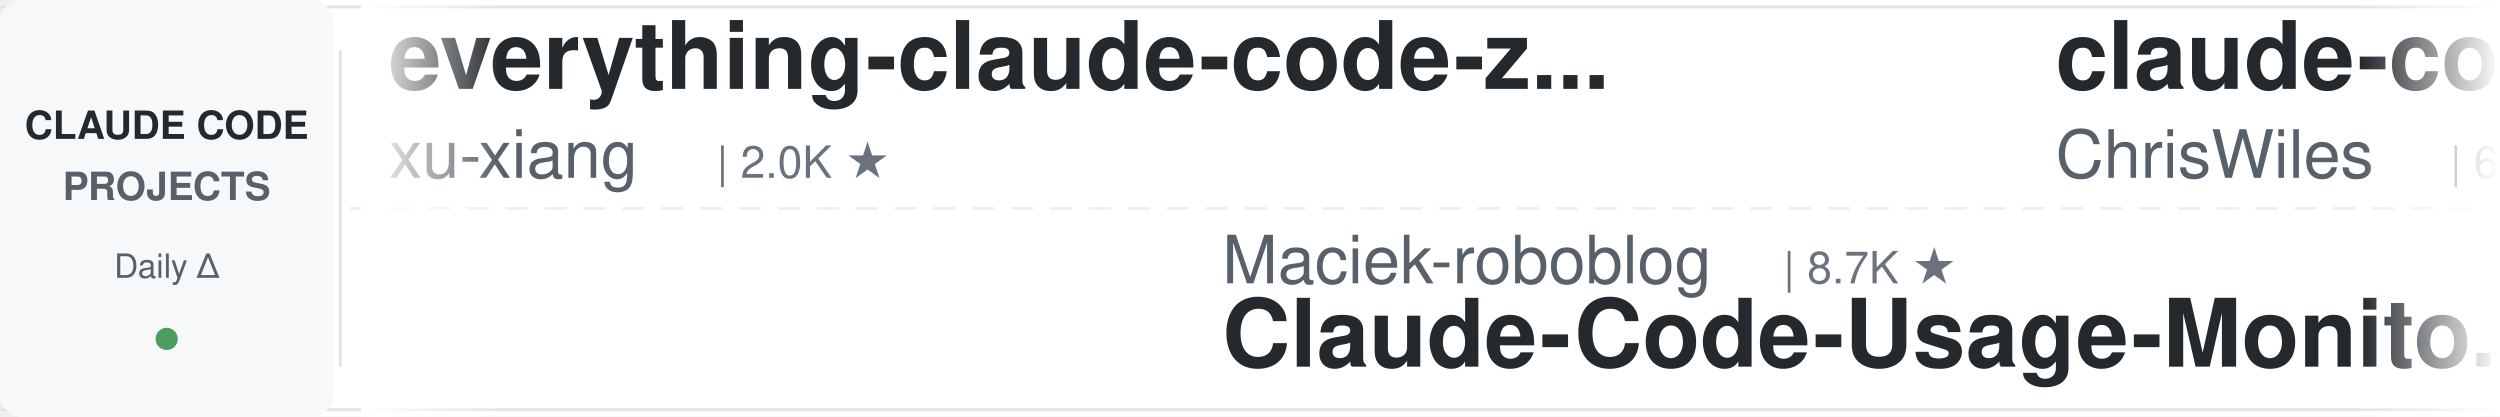
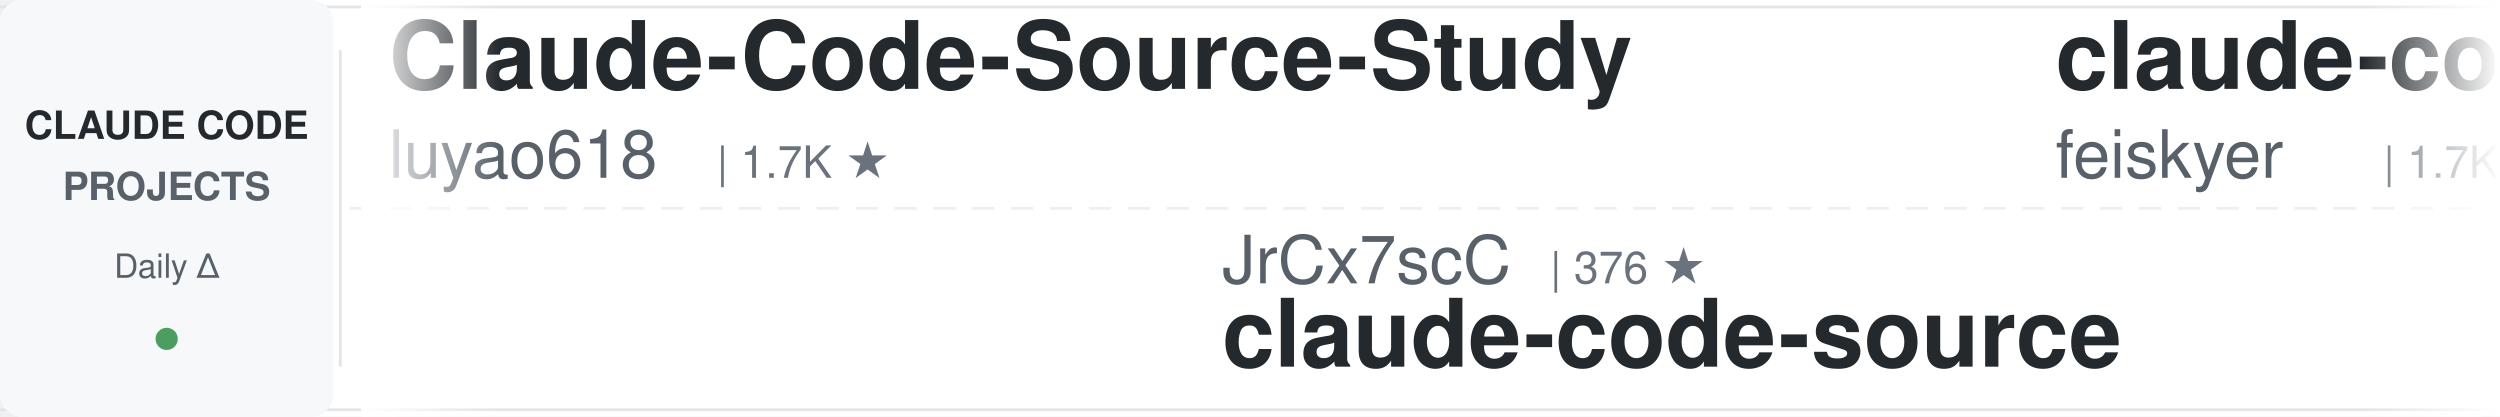
<svg xmlns="http://www.w3.org/2000/svg" width="900" height="150">
  <defs>
    <linearGradient id="leftFade" x1="0%" y1="0%" x2="100%" y2="0%">
      <stop offset="0%" style="stop-color:#ffffff;stop-opacity:1" />
      <stop offset="100%" style="stop-color:#ffffff;stop-opacity:0" />
    </linearGradient>
    <linearGradient id="rightFade" x1="0%" y1="0%" x2="100%" y2="0%">
      <stop offset="0%" style="stop-color:#ffffff;stop-opacity:0" />
      <stop offset="100%" style="stop-color:#ffffff;stop-opacity:1" />
    </linearGradient>
  </defs>
  <rect width="900" height="150" fill="#ffffff" rx="8" />
  <rect x="0" y="2" width="900" height="1" fill="#e1e4e8" />
  <rect x="0" y="147" width="900" height="1" fill="#e1e4e8" />
  <line x1="0" y1="75" x2="900" y2="75" stroke="#e1e4e8" stroke-width="1" stroke-dasharray="8 6" opacity="0.6" />
  <rect x="0" y="0" width="120" height="150" fill="#f6f8fa" rx="8" />
  <text x="60" y="50" font-family="-apple-system, BlinkMacSystemFont, 'Segoe UI', Helvetica, Arial, sans-serif" font-size="14" font-weight="600" fill="#24292e" text-anchor="middle">CLAUDE CODE</text>
  <text x="60" y="72" font-family="-apple-system, BlinkMacSystemFont, 'Segoe UI', Helvetica, Arial, sans-serif" font-size="14" font-weight="600" fill="#586069" text-anchor="middle">PROJECTS</text>
  <text x="60" y="100" font-family="-apple-system, BlinkMacSystemFont, 'Segoe UI', Helvetica, Arial, sans-serif" font-size="12" font-weight="500" fill="#586069" text-anchor="middle">Daily Δ</text>
  <circle cx="60" cy="122" r="4" fill="#22863a" opacity="0.8" />
  <rect x="122" y="18" width="1" height="114" fill="#e1e4e8" />
  <clipPath id="tickerClip">
    <rect x="130" y="0" width="770" height="150" />
  </clipPath>
  <g clip-path="url(#tickerClip)">
    <g id="tickerItems">
      <animateTransform attributeName="transform" attributeType="XML" type="translate" from="0 0" to="-3000 0" dur="54s" repeatCount="indefinite" />
      <g transform="translate(0, 0)">
-         <text x="140" y="32" font-family="-apple-system, BlinkMacSystemFont, 'Segoe UI', Helvetica, Arial, sans-serif" font-size="34" font-weight="600" fill="#24292e">everything-claude-code-z...</text>
-         <text x="140" y="64" font-family="-apple-system, BlinkMacSystemFont, 'Segoe UI', Helvetica, Arial, sans-serif" font-size="24" font-weight="400" fill="#586069">xu-xiang</text>
-         <text x="258" y="64" font-family="-apple-system, BlinkMacSystemFont, 'Segoe UI', Helvetica, Arial, sans-serif" font-size="16" font-weight="500" fill="#6a737d">| 2.0K ★</text>
+         <text x="140" y="32" font-family="-apple-system, BlinkMacSystemFont, 'Segoe UI', Helvetica, Arial, sans-serif" font-size="34" font-weight="600" fill="#24292e">Claude-Code-Source-Study</text>
+         <text x="140" y="64" font-family="-apple-system, BlinkMacSystemFont, 'Segoe UI', Helvetica, Arial, sans-serif" font-size="24" font-weight="400" fill="#586069">luyao618</text>
+         <text x="258" y="64" font-family="-apple-system, BlinkMacSystemFont, 'Segoe UI', Helvetica, Arial, sans-serif" font-size="16" font-weight="500" fill="#6a737d">| 1.7K ★</text>
      </g>
      <g transform="translate(300, 0)">
-         <text x="140" y="102" font-family="-apple-system, BlinkMacSystemFont, 'Segoe UI', Helvetica, Arial, sans-serif" font-size="24" font-weight="400" fill="#586069">Maciek-roboblog</text>
-         <text x="342" y="102" font-family="-apple-system, BlinkMacSystemFont, 'Segoe UI', Helvetica, Arial, sans-serif" font-size="16" font-weight="500" fill="#6a737d">| 8.7K ★</text>
-         <text x="140" y="132" font-family="-apple-system, BlinkMacSystemFont, 'Segoe UI', Helvetica, Arial, sans-serif" font-size="34" font-weight="600" fill="#24292e">Claude-Code-Usage-Monito...</text>
+         <text x="140" y="102" font-family="-apple-system, BlinkMacSystemFont, 'Segoe UI', Helvetica, Arial, sans-serif" font-size="24" font-weight="400" fill="#586069">JrCx7scC</text>
+         <text x="258" y="102" font-family="-apple-system, BlinkMacSystemFont, 'Segoe UI', Helvetica, Arial, sans-serif" font-size="16" font-weight="500" fill="#6a737d">| 376 ★</text>
+         <text x="140" y="132" font-family="-apple-system, BlinkMacSystemFont, 'Segoe UI', Helvetica, Arial, sans-serif" font-size="34" font-weight="600" fill="#24292e">claude-code-source</text>
      </g>
      <g transform="translate(600, 0)">
-         <text x="140" y="32" font-family="-apple-system, BlinkMacSystemFont, 'Segoe UI', Helvetica, Arial, sans-serif" font-size="34" font-weight="600" fill="#24292e">claude-code-showcase</text>
-         <text x="140" y="64" font-family="-apple-system, BlinkMacSystemFont, 'Segoe UI', Helvetica, Arial, sans-serif" font-size="24" font-weight="400" fill="#586069">ChrisWiles</text>
-         <text x="282" y="64" font-family="-apple-system, BlinkMacSystemFont, 'Segoe UI', Helvetica, Arial, sans-serif" font-size="16" font-weight="500" fill="#6a737d">| 6.1K ★</text>
+         <text x="140" y="32" font-family="-apple-system, BlinkMacSystemFont, 'Segoe UI', Helvetica, Arial, sans-serif" font-size="34" font-weight="600" fill="#24292e">claude-code-settings</text>
+         <text x="140" y="64" font-family="-apple-system, BlinkMacSystemFont, 'Segoe UI', Helvetica, Arial, sans-serif" font-size="24" font-weight="400" fill="#586069">feiskyer</text>
+         <text x="258" y="64" font-family="-apple-system, BlinkMacSystemFont, 'Segoe UI', Helvetica, Arial, sans-serif" font-size="16" font-weight="500" fill="#6a737d">| 1.7K ★</text>
      </g>
      <g transform="translate(900, 0)">
-         <text x="140" y="102" font-family="-apple-system, BlinkMacSystemFont, 'Segoe UI', Helvetica, Arial, sans-serif" font-size="24" font-weight="400" fill="#586069">VoltAgent</text>
-         <text x="270" y="102" font-family="-apple-system, BlinkMacSystemFont, 'Segoe UI', Helvetica, Arial, sans-serif" font-size="16" font-weight="500" fill="#6a737d">| 25.6K ★</text>
-         <text x="140" y="132" font-family="-apple-system, BlinkMacSystemFont, 'Segoe UI', Helvetica, Arial, sans-serif" font-size="34" font-weight="600" fill="#24292e">awesome-claude-code-suba...</text>
+         <text x="140" y="102" font-family="-apple-system, BlinkMacSystemFont, 'Segoe UI', Helvetica, Arial, sans-serif" font-size="24" font-weight="400" fill="#586069">fuergaosi233</text>
+         <text x="306" y="102" font-family="-apple-system, BlinkMacSystemFont, 'Segoe UI', Helvetica, Arial, sans-serif" font-size="16" font-weight="500" fill="#6a737d">| 2.8K ★</text>
+         <text x="140" y="132" font-family="-apple-system, BlinkMacSystemFont, 'Segoe UI', Helvetica, Arial, sans-serif" font-size="34" font-weight="600" fill="#24292e">claude-code-proxy</text>
      </g>
      <g transform="translate(1200, 0)">
-         <text x="140" y="32" font-family="-apple-system, BlinkMacSystemFont, 'Segoe UI', Helvetica, Arial, sans-serif" font-size="34" font-weight="600" fill="#24292e">awesome-claude-code</text>
-         <text x="140" y="64" font-family="-apple-system, BlinkMacSystemFont, 'Segoe UI', Helvetica, Arial, sans-serif" font-size="24" font-weight="400" fill="#586069">jqueryscript</text>
-         <text x="306" y="64" font-family="-apple-system, BlinkMacSystemFont, 'Segoe UI', Helvetica, Arial, sans-serif" font-size="16" font-weight="500" fill="#6a737d">| 524 ★</text>
+         <text x="140" y="32" font-family="-apple-system, BlinkMacSystemFont, 'Segoe UI', Helvetica, Arial, sans-serif" font-size="34" font-weight="600" fill="#24292e">claude-code-ultimate-gui...</text>
+         <text x="140" y="64" font-family="-apple-system, BlinkMacSystemFont, 'Segoe UI', Helvetica, Arial, sans-serif" font-size="24" font-weight="400" fill="#586069">FlorianBruniaux</text>
+         <text x="342" y="64" font-family="-apple-system, BlinkMacSystemFont, 'Segoe UI', Helvetica, Arial, sans-serif" font-size="16" font-weight="500" fill="#6a737d">| 6.1K ★</text>
      </g>
      <g transform="translate(1500, 0)">
-         <text x="140" y="102" font-family="-apple-system, BlinkMacSystemFont, 'Segoe UI', Helvetica, Arial, sans-serif" font-size="24" font-weight="400" fill="#586069">liuup</text>
-         <text x="222" y="102" font-family="-apple-system, BlinkMacSystemFont, 'Segoe UI', Helvetica, Arial, sans-serif" font-size="16" font-weight="500" fill="#6a737d">| 4.0K ★</text>
-         <text x="140" y="132" font-family="-apple-system, BlinkMacSystemFont, 'Segoe UI', Helvetica, Arial, sans-serif" font-size="34" font-weight="600" fill="#24292e">claude-code-analysis</text>
+         <text x="140" y="102" font-family="-apple-system, BlinkMacSystemFont, 'Segoe UI', Helvetica, Arial, sans-serif" font-size="24" font-weight="400" fill="#586069">ykdojo</text>
+         <text x="234" y="102" font-family="-apple-system, BlinkMacSystemFont, 'Segoe UI', Helvetica, Arial, sans-serif" font-size="16" font-weight="500" fill="#6a737d">| 10.2K ★</text>
+         <text x="140" y="132" font-family="-apple-system, BlinkMacSystemFont, 'Segoe UI', Helvetica, Arial, sans-serif" font-size="34" font-weight="600" fill="#24292e">claude-code-tips</text>
      </g>
      <g transform="translate(1800, 0)">
-         <text x="140" y="32" font-family="-apple-system, BlinkMacSystemFont, 'Segoe UI', Helvetica, Arial, sans-serif" font-size="34" font-weight="600" fill="#24292e">edmunds-claude-code</text>
-         <text x="140" y="64" font-family="-apple-system, BlinkMacSystemFont, 'Segoe UI', Helvetica, Arial, sans-serif" font-size="24" font-weight="400" fill="#586069">edmund-io</text>
-         <text x="270" y="64" font-family="-apple-system, BlinkMacSystemFont, 'Segoe UI', Helvetica, Arial, sans-serif" font-size="16" font-weight="500" fill="#6a737d">| 1.5K ★</text>
+         <text x="140" y="32" font-family="-apple-system, BlinkMacSystemFont, 'Segoe UI', Helvetica, Arial, sans-serif" font-size="34" font-weight="600" fill="#24292e">claude-code-skills</text>
+         <text x="140" y="64" font-family="-apple-system, BlinkMacSystemFont, 'Segoe UI', Helvetica, Arial, sans-serif" font-size="24" font-weight="400" fill="#586069">daymade</text>
+         <text x="246" y="64" font-family="-apple-system, BlinkMacSystemFont, 'Segoe UI', Helvetica, Arial, sans-serif" font-size="16" font-weight="500" fill="#6a737d">| 1.4K ★</text>
      </g>
      <g transform="translate(2100, 0)">
-         <text x="140" y="102" font-family="-apple-system, BlinkMacSystemFont, 'Segoe UI', Helvetica, Arial, sans-serif" font-size="24" font-weight="400" fill="#586069">frankbria</text>
-         <text x="270" y="102" font-family="-apple-system, BlinkMacSystemFont, 'Segoe UI', Helvetica, Arial, sans-serif" font-size="16" font-weight="500" fill="#6a737d">| 9.7K ★</text>
-         <text x="140" y="132" font-family="-apple-system, BlinkMacSystemFont, 'Segoe UI', Helvetica, Arial, sans-serif" font-size="34" font-weight="600" fill="#24292e">ralph-claude-code</text>
+         <text x="140" y="102" font-family="-apple-system, BlinkMacSystemFont, 'Segoe UI', Helvetica, Arial, sans-serif" font-size="24" font-weight="400" fill="#586069">OneRedOak</text>
+         <text x="270" y="102" font-family="-apple-system, BlinkMacSystemFont, 'Segoe UI', Helvetica, Arial, sans-serif" font-size="16" font-weight="500" fill="#6a737d">| 3.9K ★</text>
+         <text x="140" y="132" font-family="-apple-system, BlinkMacSystemFont, 'Segoe UI', Helvetica, Arial, sans-serif" font-size="34" font-weight="600" fill="#24292e">claude-code-workflows</text>
      </g>
      <g transform="translate(2400, 0)">
-         <text x="140" y="32" font-family="-apple-system, BlinkMacSystemFont, 'Segoe UI', Helvetica, Arial, sans-serif" font-size="34" font-weight="600" fill="#24292e">how-claude-code-works</text>
-         <text x="140" y="64" font-family="-apple-system, BlinkMacSystemFont, 'Segoe UI', Helvetica, Arial, sans-serif" font-size="24" font-weight="400" fill="#586069">Windy3f3f3f3f</text>
-         <text x="318" y="64" font-family="-apple-system, BlinkMacSystemFont, 'Segoe UI', Helvetica, Arial, sans-serif" font-size="16" font-weight="500" fill="#6a737d">| 3.7K ★</text>
+         <text x="140" y="32" font-family="-apple-system, BlinkMacSystemFont, 'Segoe UI', Helvetica, Arial, sans-serif" font-size="34" font-weight="600" fill="#24292e">Open-ClaudeCode</text>
+         <text x="140" y="64" font-family="-apple-system, BlinkMacSystemFont, 'Segoe UI', Helvetica, Arial, sans-serif" font-size="24" font-weight="400" fill="#586069">LING71671</text>
+         <text x="270" y="64" font-family="-apple-system, BlinkMacSystemFont, 'Segoe UI', Helvetica, Arial, sans-serif" font-size="16" font-weight="500" fill="#6a737d">| 962 ★</text>
      </g>
      <g transform="translate(2700, 0)">
-         <text x="140" y="102" font-family="-apple-system, BlinkMacSystemFont, 'Segoe UI', Helvetica, Arial, sans-serif" font-size="24" font-weight="400" fill="#586069">krusemediallc</text>
-         <text x="318" y="102" font-family="-apple-system, BlinkMacSystemFont, 'Segoe UI', Helvetica, Arial, sans-serif" font-size="16" font-weight="500" fill="#6a737d">| 1.6K ★</text>
-         <text x="140" y="132" font-family="-apple-system, BlinkMacSystemFont, 'Segoe UI', Helvetica, Arial, sans-serif" font-size="34" font-weight="600" fill="#24292e">arcads-claude-code</text>
+         <text x="140" y="102" font-family="-apple-system, BlinkMacSystemFont, 'Segoe UI', Helvetica, Arial, sans-serif" font-size="24" font-weight="400" fill="#586069">WorldFlowAI</text>
+         <text x="294" y="102" font-family="-apple-system, BlinkMacSystemFont, 'Segoe UI', Helvetica, Arial, sans-serif" font-size="16" font-weight="500" fill="#6a737d">| 4.3K ★</text>
+         <text x="140" y="132" font-family="-apple-system, BlinkMacSystemFont, 'Segoe UI', Helvetica, Arial, sans-serif" font-size="34" font-weight="600" fill="#24292e">everything-claude-code</text>
      </g>
      <g transform="translate(3000, 0)">
-         <text x="140" y="32" font-family="-apple-system, BlinkMacSystemFont, 'Segoe UI', Helvetica, Arial, sans-serif" font-size="34" font-weight="600" fill="#24292e">everything-claude-code-z...</text>
-         <text x="140" y="64" font-family="-apple-system, BlinkMacSystemFont, 'Segoe UI', Helvetica, Arial, sans-serif" font-size="24" font-weight="400" fill="#586069">xu-xiang</text>
-         <text x="258" y="64" font-family="-apple-system, BlinkMacSystemFont, 'Segoe UI', Helvetica, Arial, sans-serif" font-size="16" font-weight="500" fill="#6a737d">| 2.0K ★</text>
+         <text x="140" y="32" font-family="-apple-system, BlinkMacSystemFont, 'Segoe UI', Helvetica, Arial, sans-serif" font-size="34" font-weight="600" fill="#24292e">Claude-Code-Source-Study</text>
+         <text x="140" y="64" font-family="-apple-system, BlinkMacSystemFont, 'Segoe UI', Helvetica, Arial, sans-serif" font-size="24" font-weight="400" fill="#586069">luyao618</text>
+         <text x="258" y="64" font-family="-apple-system, BlinkMacSystemFont, 'Segoe UI', Helvetica, Arial, sans-serif" font-size="16" font-weight="500" fill="#6a737d">| 1.7K ★</text>
      </g>
      <g transform="translate(3300, 0)">
-         <text x="140" y="102" font-family="-apple-system, BlinkMacSystemFont, 'Segoe UI', Helvetica, Arial, sans-serif" font-size="24" font-weight="400" fill="#586069">Maciek-roboblog</text>
-         <text x="342" y="102" font-family="-apple-system, BlinkMacSystemFont, 'Segoe UI', Helvetica, Arial, sans-serif" font-size="16" font-weight="500" fill="#6a737d">| 8.7K ★</text>
-         <text x="140" y="132" font-family="-apple-system, BlinkMacSystemFont, 'Segoe UI', Helvetica, Arial, sans-serif" font-size="34" font-weight="600" fill="#24292e">Claude-Code-Usage-Monito...</text>
+         <text x="140" y="102" font-family="-apple-system, BlinkMacSystemFont, 'Segoe UI', Helvetica, Arial, sans-serif" font-size="24" font-weight="400" fill="#586069">JrCx7scC</text>
+         <text x="258" y="102" font-family="-apple-system, BlinkMacSystemFont, 'Segoe UI', Helvetica, Arial, sans-serif" font-size="16" font-weight="500" fill="#6a737d">| 376 ★</text>
+         <text x="140" y="132" font-family="-apple-system, BlinkMacSystemFont, 'Segoe UI', Helvetica, Arial, sans-serif" font-size="34" font-weight="600" fill="#24292e">claude-code-source</text>
      </g>
      <g transform="translate(3600, 0)">
-         <text x="140" y="32" font-family="-apple-system, BlinkMacSystemFont, 'Segoe UI', Helvetica, Arial, sans-serif" font-size="34" font-weight="600" fill="#24292e">claude-code-showcase</text>
-         <text x="140" y="64" font-family="-apple-system, BlinkMacSystemFont, 'Segoe UI', Helvetica, Arial, sans-serif" font-size="24" font-weight="400" fill="#586069">ChrisWiles</text>
-         <text x="282" y="64" font-family="-apple-system, BlinkMacSystemFont, 'Segoe UI', Helvetica, Arial, sans-serif" font-size="16" font-weight="500" fill="#6a737d">| 6.1K ★</text>
+         <text x="140" y="32" font-family="-apple-system, BlinkMacSystemFont, 'Segoe UI', Helvetica, Arial, sans-serif" font-size="34" font-weight="600" fill="#24292e">claude-code-settings</text>
+         <text x="140" y="64" font-family="-apple-system, BlinkMacSystemFont, 'Segoe UI', Helvetica, Arial, sans-serif" font-size="24" font-weight="400" fill="#586069">feiskyer</text>
+         <text x="258" y="64" font-family="-apple-system, BlinkMacSystemFont, 'Segoe UI', Helvetica, Arial, sans-serif" font-size="16" font-weight="500" fill="#6a737d">| 1.7K ★</text>
      </g>
      <g transform="translate(3900, 0)">
-         <text x="140" y="102" font-family="-apple-system, BlinkMacSystemFont, 'Segoe UI', Helvetica, Arial, sans-serif" font-size="24" font-weight="400" fill="#586069">VoltAgent</text>
-         <text x="270" y="102" font-family="-apple-system, BlinkMacSystemFont, 'Segoe UI', Helvetica, Arial, sans-serif" font-size="16" font-weight="500" fill="#6a737d">| 25.6K ★</text>
-         <text x="140" y="132" font-family="-apple-system, BlinkMacSystemFont, 'Segoe UI', Helvetica, Arial, sans-serif" font-size="34" font-weight="600" fill="#24292e">awesome-claude-code-suba...</text>
+         <text x="140" y="102" font-family="-apple-system, BlinkMacSystemFont, 'Segoe UI', Helvetica, Arial, sans-serif" font-size="24" font-weight="400" fill="#586069">fuergaosi233</text>
+         <text x="306" y="102" font-family="-apple-system, BlinkMacSystemFont, 'Segoe UI', Helvetica, Arial, sans-serif" font-size="16" font-weight="500" fill="#6a737d">| 2.8K ★</text>
+         <text x="140" y="132" font-family="-apple-system, BlinkMacSystemFont, 'Segoe UI', Helvetica, Arial, sans-serif" font-size="34" font-weight="600" fill="#24292e">claude-code-proxy</text>
      </g>
    </g>
  </g>
  <rect x="130" y="0" width="50" height="150" fill="url(#leftFade)" />
  <rect x="850" y="0" width="50" height="150" fill="url(#rightFade)" />
</svg>
